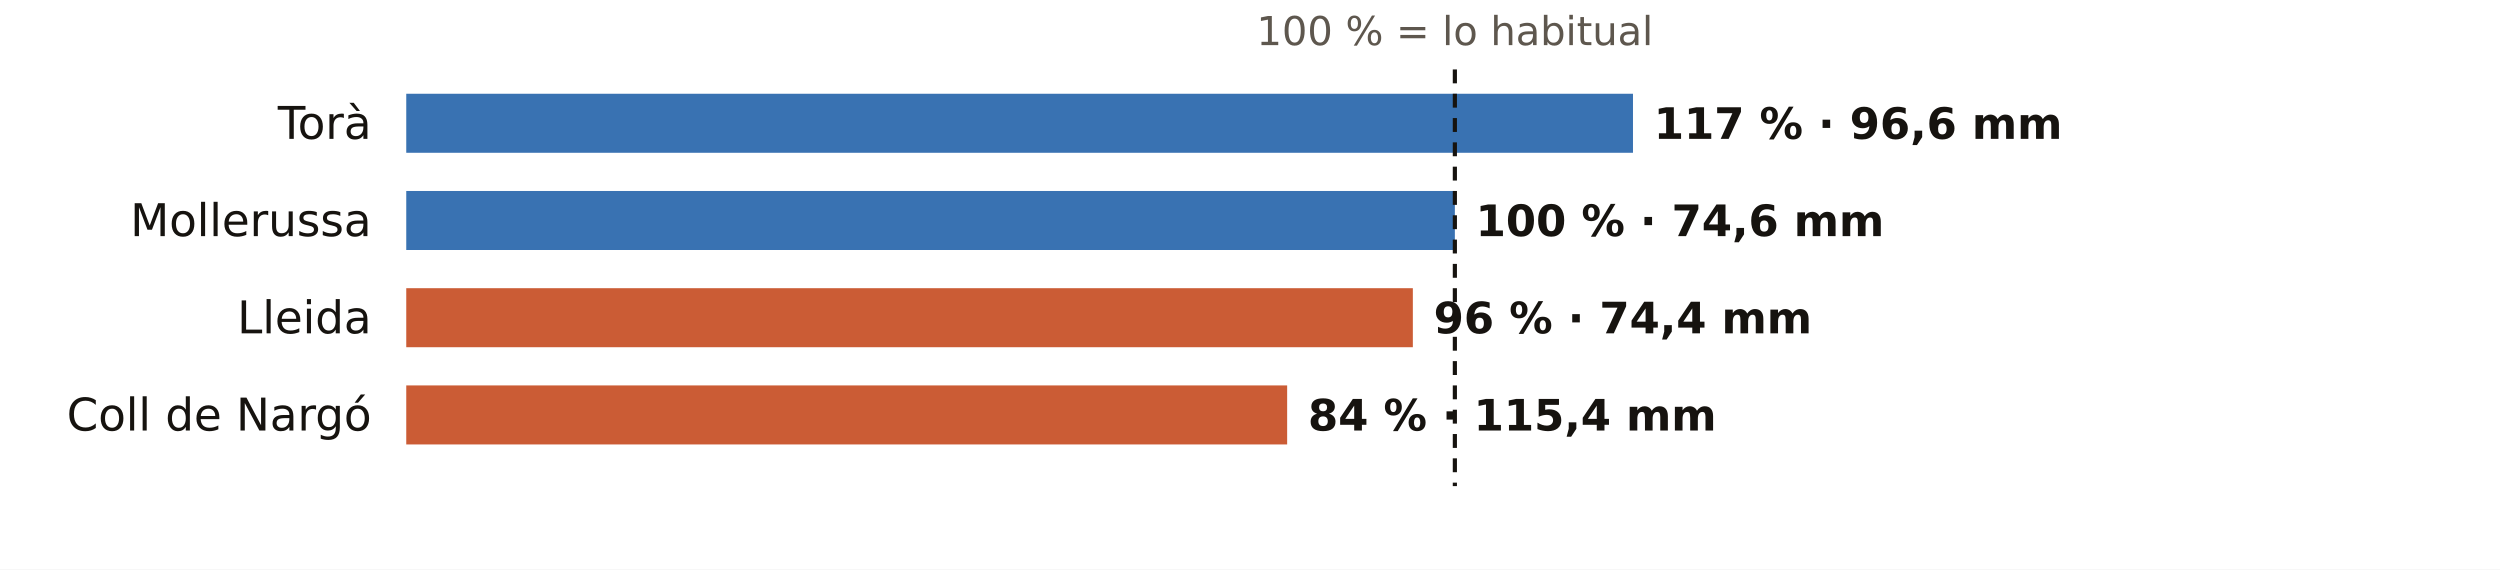
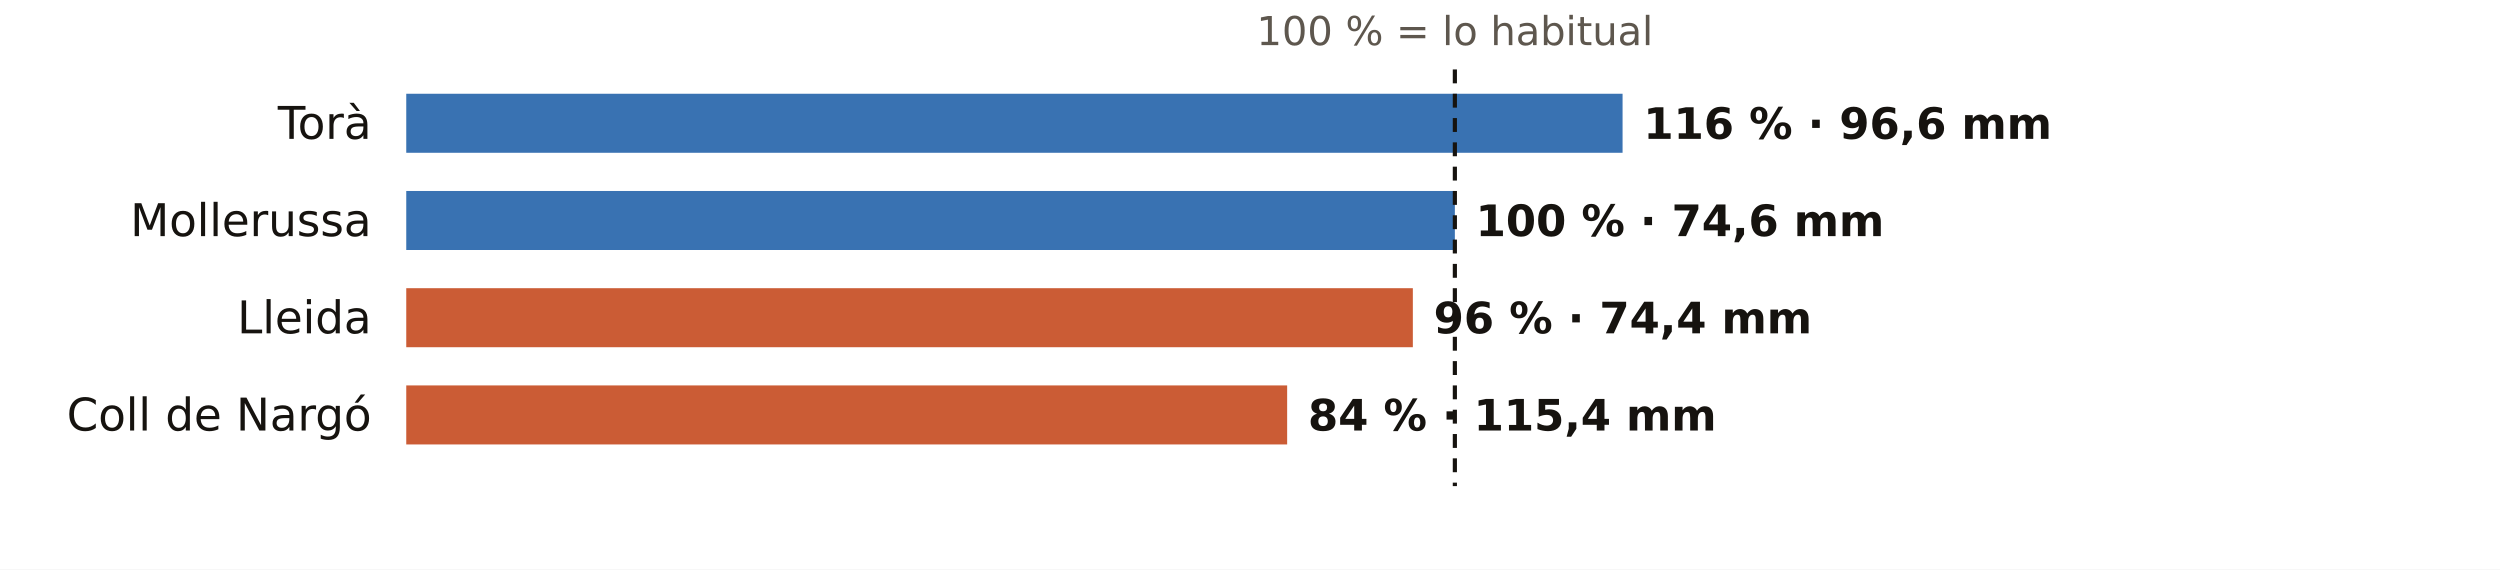
<svg xmlns="http://www.w3.org/2000/svg" viewBox="0 0 720 164" width="720" height="164" role="img" aria-label="El otoño en los pluviómetros de AEMET de Lleida: % de lo habitual">
  <rect width="720" height="164" fill="#FFFFFF" />
  <text x="419.0" y="13.0" font-size="11.5" fill="#5E574E" text-anchor="middle" font-weight="400" font-family="Public Sans, DejaVu Sans, Arial, sans-serif">100 % = lo habitual</text>
  <text x="107.0" y="40.0" font-size="13" fill="#16130F" text-anchor="end" font-weight="500" font-family="Public Sans, DejaVu Sans, Arial, sans-serif">Torà</text>
-   <rect x="117" y="27" width="353.3" height="17" fill="#1F5FA8" opacity="0.88" />
-   <text x="476.3" y="40.0" font-size="12.5" fill="#16130F" text-anchor="start" font-weight="600" font-family="Public Sans, DejaVu Sans, Arial, sans-serif">117 % · 96,6 mm</text>
+   <rect x="117" y="27" width="350.3" height="17" fill="#1F5FA8" opacity="0.88" />
+   <text x="473.3" y="40.0" font-size="12.5" fill="#16130F" text-anchor="start" font-weight="600" font-family="Public Sans, DejaVu Sans, Arial, sans-serif">116 % · 96,6 mm</text>
  <text x="107.0" y="68.0" font-size="13" fill="#16130F" text-anchor="end" font-weight="500" font-family="Public Sans, DejaVu Sans, Arial, sans-serif">Mollerussa</text>
  <rect x="117" y="55" width="302.0" height="17" fill="#1F5FA8" opacity="0.88" />
  <text x="425.0" y="68.0" font-size="12.5" fill="#16130F" text-anchor="start" font-weight="600" font-family="Public Sans, DejaVu Sans, Arial, sans-serif">100 % · 74,6 mm</text>
  <text x="107.0" y="96.0" font-size="13" fill="#16130F" text-anchor="end" font-weight="500" font-family="Public Sans, DejaVu Sans, Arial, sans-serif">Lleida</text>
  <rect x="117" y="83" width="289.9" height="17" fill="#C4461A" opacity="0.88" />
  <text x="412.9" y="96.0" font-size="12.5" fill="#16130F" text-anchor="start" font-weight="600" font-family="Public Sans, DejaVu Sans, Arial, sans-serif">96 % · 74,4 mm</text>
  <text x="107.0" y="124.0" font-size="13" fill="#16130F" text-anchor="end" font-weight="500" font-family="Public Sans, DejaVu Sans, Arial, sans-serif">Coll de Nargó</text>
  <rect x="117" y="111" width="253.7" height="17" fill="#C4461A" opacity="0.88" />
  <text x="376.7" y="124.0" font-size="12.5" fill="#16130F" text-anchor="start" font-weight="600" font-family="Public Sans, DejaVu Sans, Arial, sans-serif">84 % · 115,4 mm</text>
  <line x1="419.0" x2="419.0" y1="20" y2="140" stroke="#16130F" stroke-width="1.2" stroke-dasharray="4 3" />
</svg>
